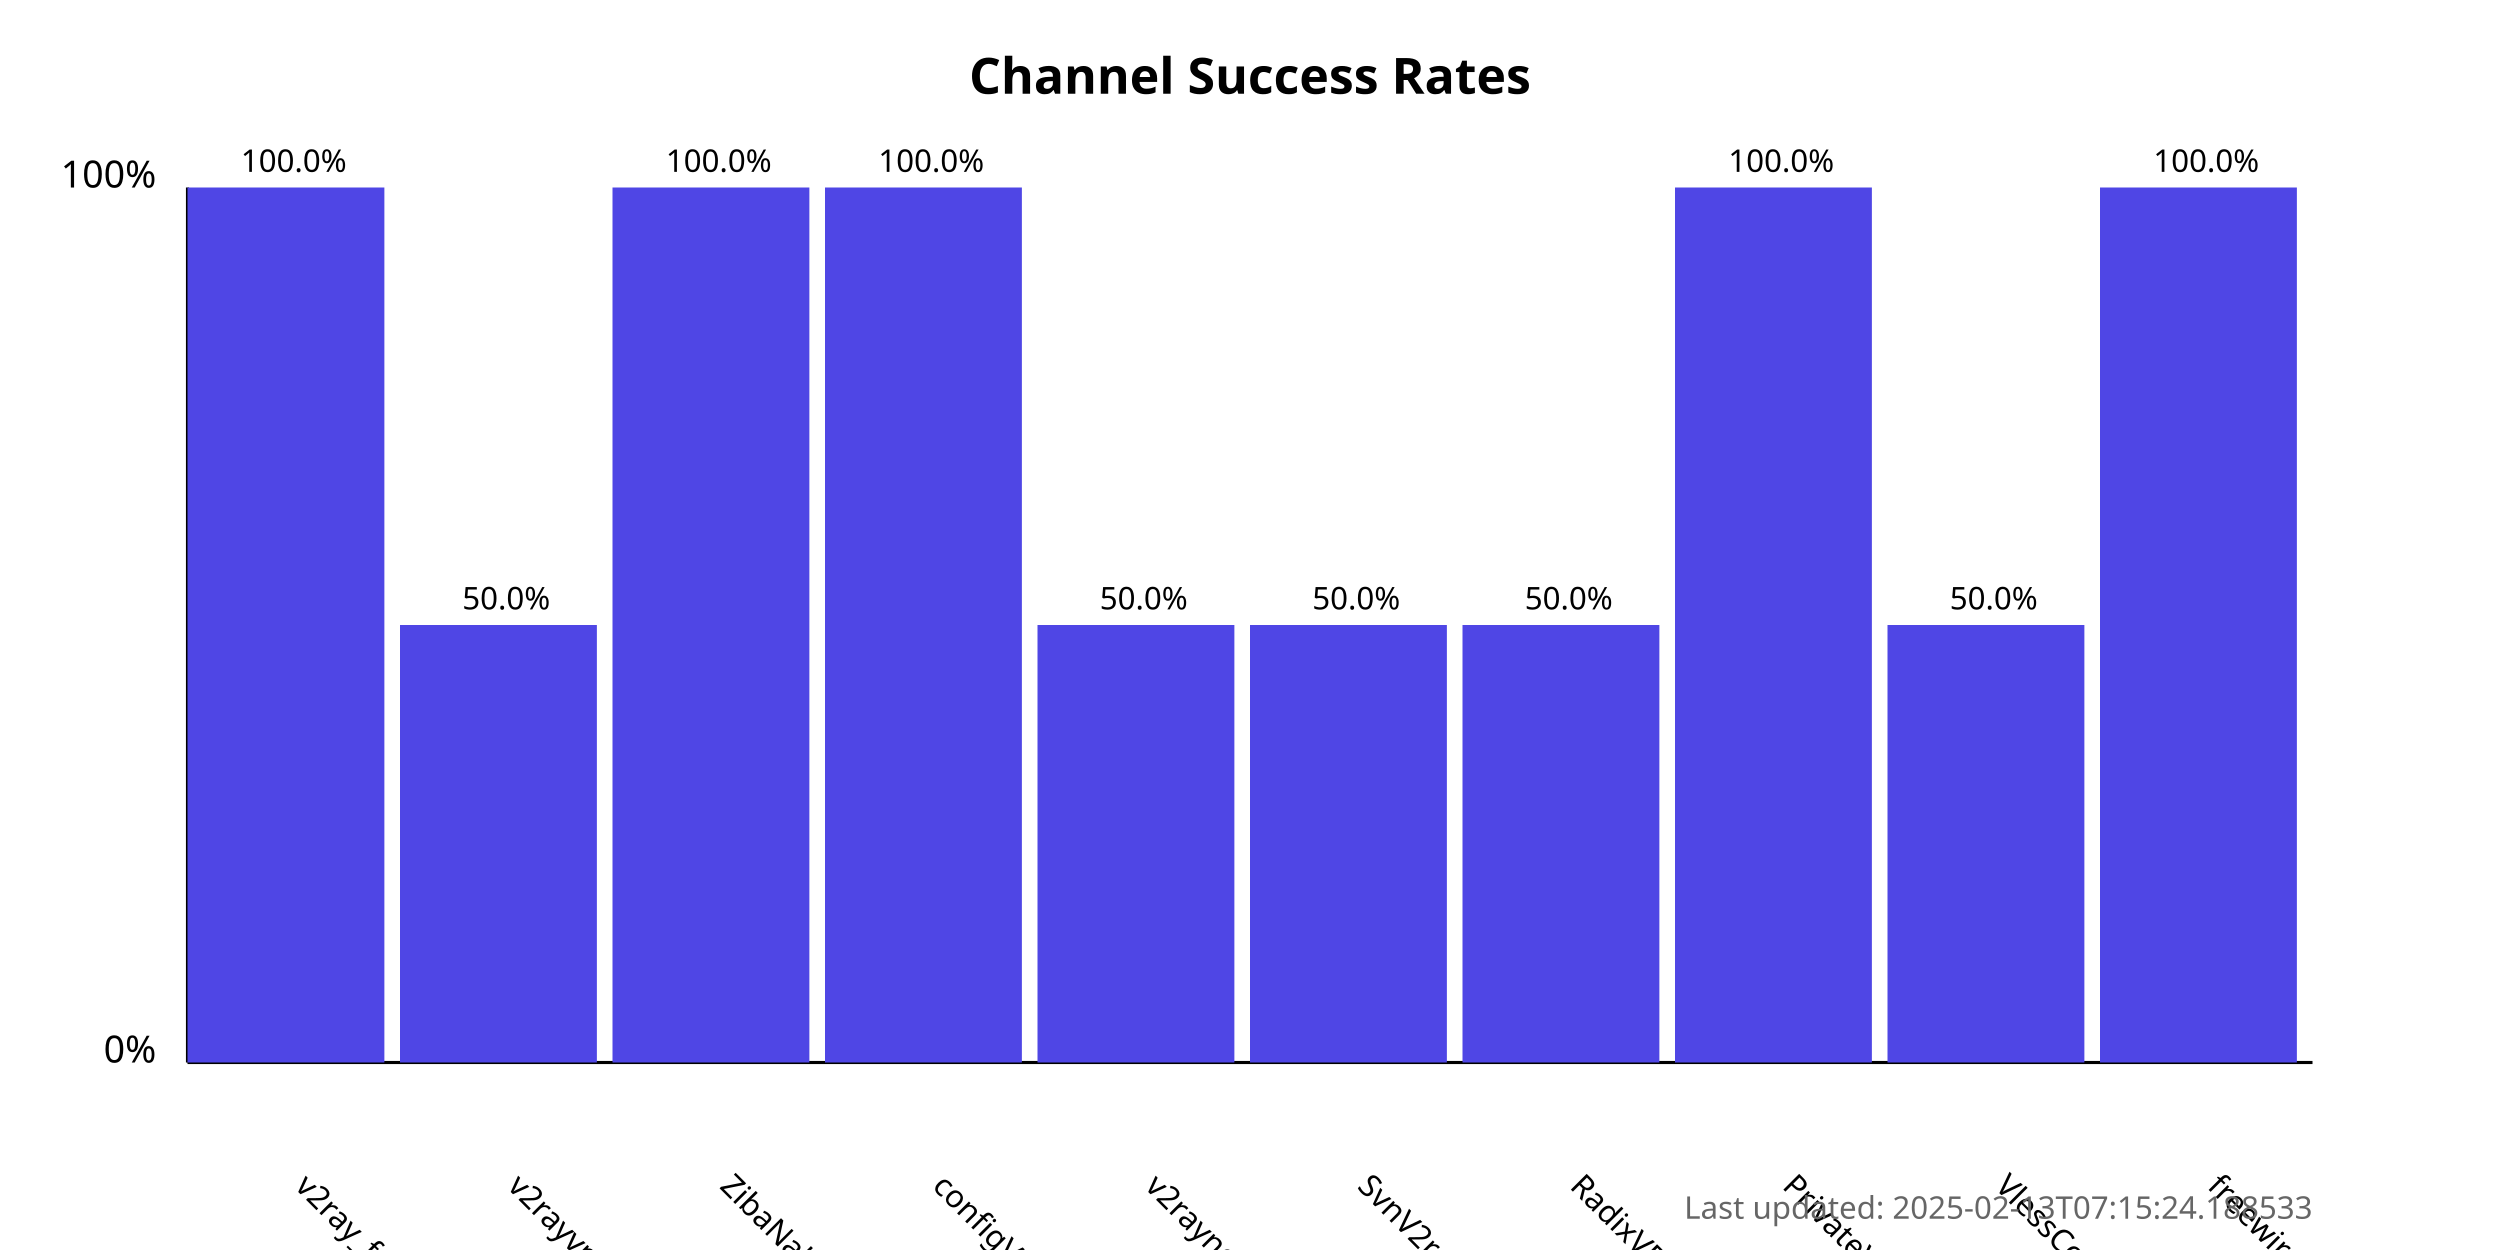
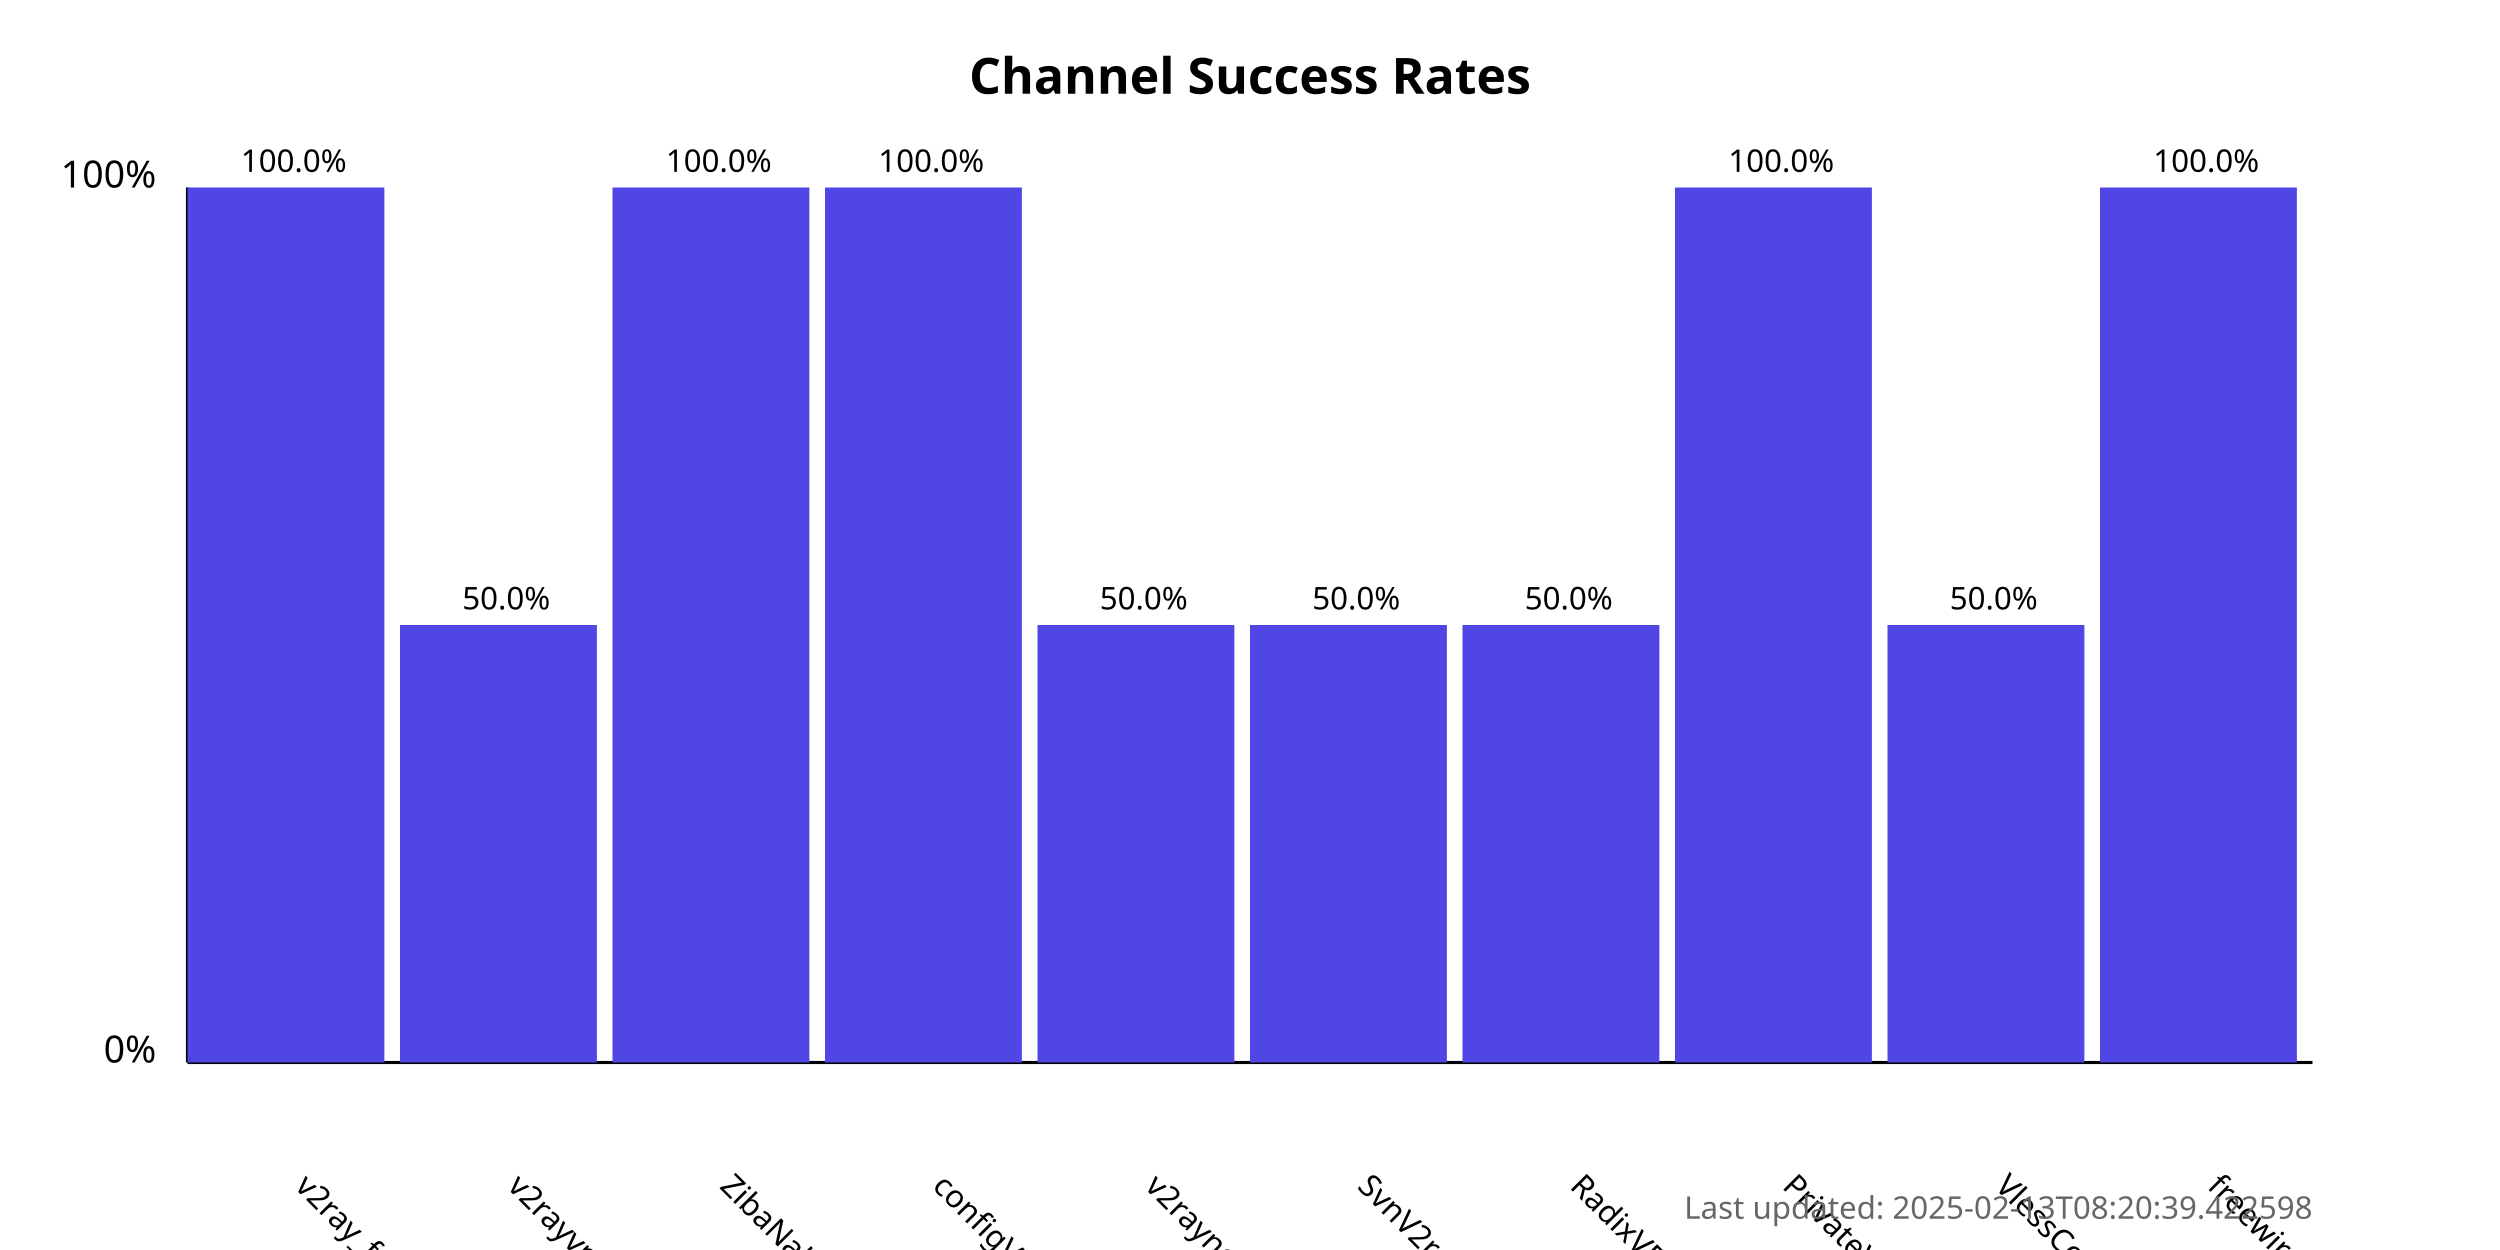
<svg xmlns="http://www.w3.org/2000/svg" width="800" height="400">
  <style>
            .chart-title { font: bold 16px sans-serif; }
            .axis-label { font: 12px sans-serif; }
            .tick-label { font: 10px sans-serif; }
            .bar { fill: #4f46e5; }
            .bar:hover { fill: #6366f1; }
            .timestamp { font: 10px sans-serif; fill: #666; }
        </style>
  <text x="400.0" y="30" text-anchor="middle" class="chart-title">
            Channel Success Rates
        </text>
  <line x1="60" y1="340" x2="60" y2="60" stroke="black" stroke-width="1" />
  <line x1="60" y1="340" x2="740" y2="340" stroke="black" stroke-width="1" />
  <text x="50" y="340" text-anchor="end" class="axis-label">0%</text>
  <text x="50" y="60" text-anchor="end" class="axis-label">100%</text>
  <g>
    <rect x="60" y="60.0" width="63.0" height="280.0" class="bar" />
    <text x="94.0" y="380" transform="rotate(45, 94.0, 380)" text-anchor="start" class="tick-label">
                v2ray_free_conf
            </text>
    <text x="94.0" y="55.0" text-anchor="middle" class="tick-label">
                100.0%
            </text>
  </g>
  <g>
    <rect x="128.0" y="200.0" width="63.0" height="140.0" class="bar" />
    <text x="162.0" y="380" transform="rotate(45, 162.0, 380)" text-anchor="start" class="tick-label">
                v2rayvpno
            </text>
    <text x="162.0" y="195.0" text-anchor="middle" class="tick-label">
                50.0%
            </text>
  </g>
  <g>
    <rect x="196.0" y="60.0" width="63.0" height="280.0" class="bar" />
    <text x="230.0" y="380" transform="rotate(45, 230.0, 380)" text-anchor="start" class="tick-label">
                ZibaNabz
            </text>
    <text x="230.0" y="55.0" text-anchor="middle" class="tick-label">
                100.0%
            </text>
  </g>
  <g>
    <rect x="264.0" y="60.0" width="63.0" height="280.0" class="bar" />
    <text x="298.0" y="380" transform="rotate(45, 298.0, 380)" text-anchor="start" class="tick-label">
                configV2rayForFree
            </text>
    <text x="298.0" y="55.0" text-anchor="middle" class="tick-label">
                100.0%
            </text>
  </g>
  <g>
    <rect x="332.0" y="200.0" width="63.0" height="140.0" class="bar" />
    <text x="366.0" y="380" transform="rotate(45, 366.0, 380)" text-anchor="start" class="tick-label">
                v2rayngvpn
            </text>
    <text x="366.0" y="195.0" text-anchor="middle" class="tick-label">
                50.0%
            </text>
  </g>
  <g>
    <rect x="400.0" y="200.0" width="63.0" height="140.0" class="bar" />
    <text x="434.0" y="380" transform="rotate(45, 434.0, 380)" text-anchor="start" class="tick-label">
                SvnV2ray
            </text>
    <text x="434.0" y="195.0" text-anchor="middle" class="tick-label">
                50.0%
            </text>
  </g>
  <g>
    <rect x="468.0" y="200.0" width="63.0" height="140.0" class="bar" />
    <text x="502.0" y="380" transform="rotate(45, 502.0, 380)" text-anchor="start" class="tick-label">
                RadixVPN
            </text>
    <text x="502.0" y="195.0" text-anchor="middle" class="tick-label">
                50.0%
            </text>
  </g>
  <g>
    <rect x="536.0" y="60.0" width="63.0" height="280.0" class="bar" />
    <text x="570.0" y="380" transform="rotate(45, 570.0, 380)" text-anchor="start" class="tick-label">
                PrivateVPNs
            </text>
    <text x="570.0" y="55.0" text-anchor="middle" class="tick-label">
                100.0%
            </text>
  </g>
  <g>
    <rect x="604.0" y="200.0" width="63.0" height="140.0" class="bar" />
    <text x="638.0" y="380" transform="rotate(45, 638.0, 380)" text-anchor="start" class="tick-label">
                VlessConfig
            </text>
    <text x="638.0" y="195.0" text-anchor="middle" class="tick-label">
                50.0%
            </text>
  </g>
  <g>
    <rect x="672.0" y="60.0" width="63.0" height="280.0" class="bar" />
    <text x="706.0" y="380" transform="rotate(45, 706.0, 380)" text-anchor="start" class="tick-label">
                freewireguard
            </text>
    <text x="706.0" y="55.0" text-anchor="middle" class="tick-label">
                100.0%
            </text>
  </g>
  <text x="740" y="390" text-anchor="end" class="timestamp">
-             Last updated: 2025-02-13T07:15:24.188533
+             Last updated: 2025-02-13T08:20:39.422598
        </text>
</svg>
